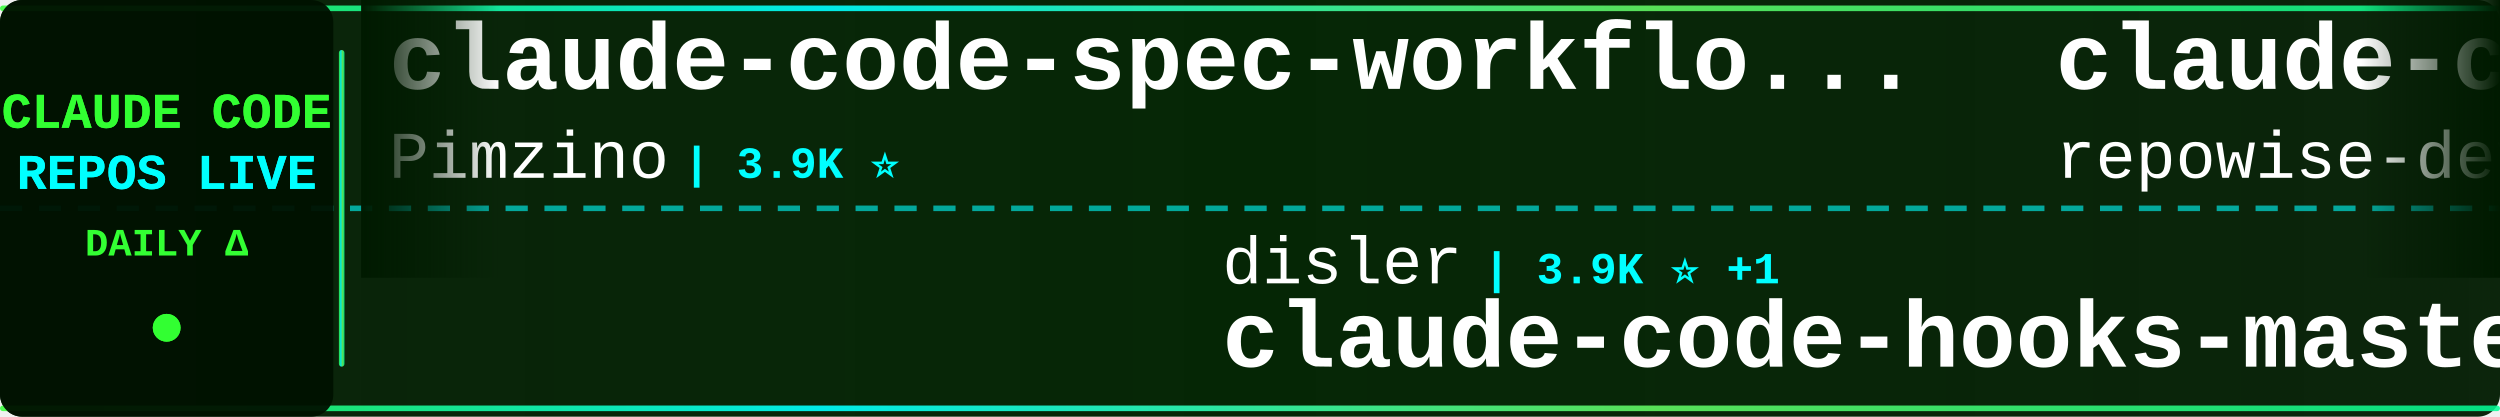
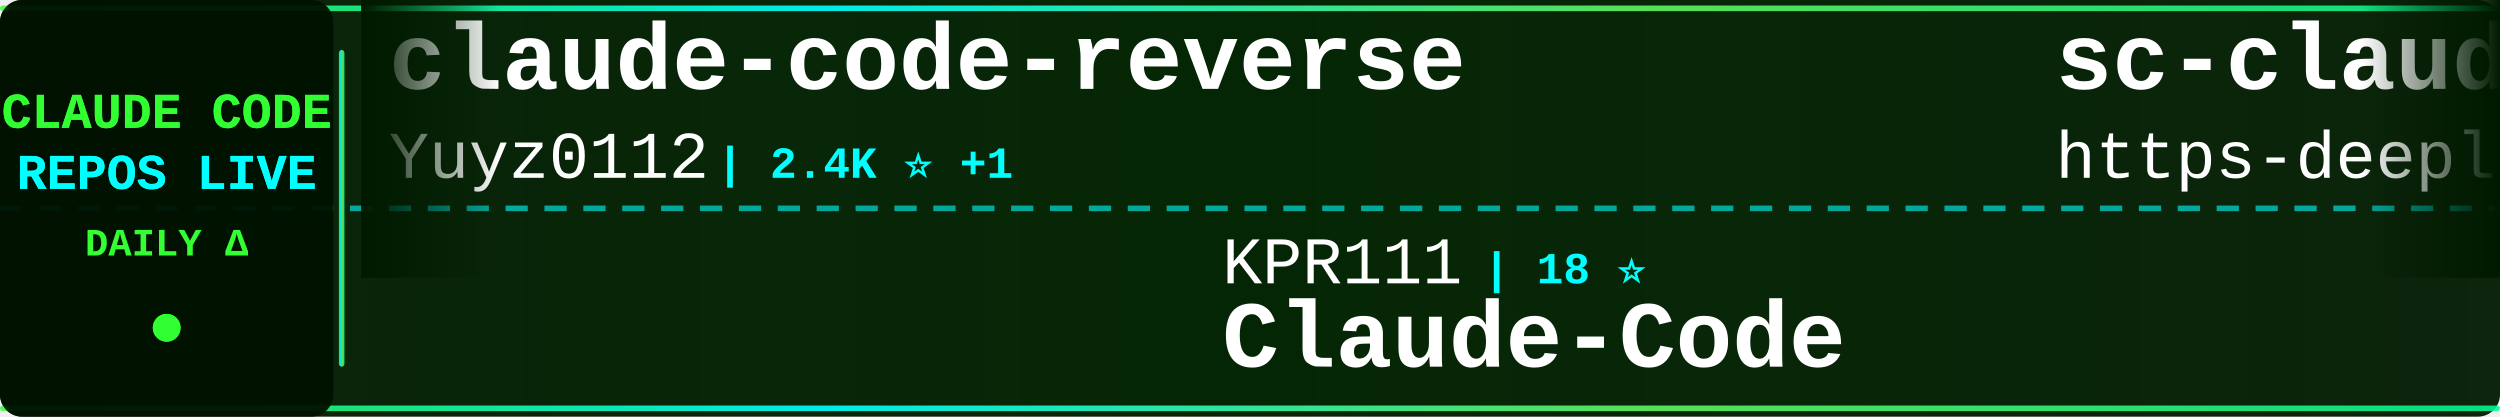
<svg xmlns="http://www.w3.org/2000/svg" width="900" height="150">
  <defs>
    <linearGradient id="tickerBg" x1="0%" y1="0%" x2="100%" y2="0%">
      <stop offset="0%" style="stop-color:#001a00;stop-opacity:0.95" />
      <stop offset="50%" style="stop-color:#002200;stop-opacity:0.98" />
      <stop offset="100%" style="stop-color:#001a00;stop-opacity:0.95" />
    </linearGradient>
    <linearGradient id="borderGrad" x1="0%" y1="0%" x2="100%" y2="0%">
      <stop offset="0%" style="stop-color:#33ff33;stop-opacity:0.85">
        <animate attributeName="stop-opacity" values="0.85;1;0.85" dur="2s" repeatCount="indefinite" />
      </stop>
      <stop offset="33%" style="stop-color:#00ffff;stop-opacity:0.9">
        <animate attributeName="stop-opacity" values="0.9;1;0.9" dur="2.2s" repeatCount="indefinite" />
      </stop>
      <stop offset="66%" style="stop-color:#66ff66;stop-opacity:0.85">
        <animate attributeName="stop-opacity" values="0.85;1;0.85" dur="1.8s" repeatCount="indefinite" />
      </stop>
      <stop offset="100%" style="stop-color:#00ff99;stop-opacity:0.85">
        <animate attributeName="stop-opacity" values="0.85;1;0.85" dur="2s" repeatCount="indefinite" />
      </stop>
    </linearGradient>
    <filter id="textGlow">
      <feGaussianBlur stdDeviation="0.1" result="coloredBlur" />
      <feMerge>
        <feMergeNode in="coloredBlur" />
        <feMergeNode in="SourceGraphic" />
      </feMerge>
    </filter>
    <filter id="metricGlow">
      <feGaussianBlur stdDeviation="0.2" result="coloredBlur" />
      <feMerge>
        <feMergeNode in="coloredBlur" />
        <feMergeNode in="SourceGraphic" />
      </feMerge>
    </filter>
    <linearGradient id="leftFade" x1="0%" y1="0%" x2="100%" y2="0%">
      <stop offset="0%" style="stop-color:#001a00;stop-opacity:1" />
      <stop offset="100%" style="stop-color:#001a00;stop-opacity:0" />
    </linearGradient>
    <linearGradient id="rightFade" x1="0%" y1="0%" x2="100%" y2="0%">
      <stop offset="0%" style="stop-color:#001a00;stop-opacity:0" />
      <stop offset="100%" style="stop-color:#001a00;stop-opacity:1" />
    </linearGradient>
  </defs>
  <rect width="900" height="150" fill="url(#tickerBg)" rx="8" />
  <rect x="0" y="2" width="900" height="2" fill="url(#borderGrad)" rx="1" />
  <rect x="0" y="146" width="900" height="2" fill="url(#borderGrad)" rx="1" />
  <line x1="0" y1="75" x2="900" y2="75" stroke="#00ffff" stroke-width="2" stroke-dasharray="8 6" opacity="0.6" />
  <rect x="0" y="0" width="120" height="150" fill="#001100" opacity="0.95" rx="8" />
  <text x="60" y="46" font-family="'Courier New', monospace" font-size="18" font-weight="bold" fill="#33ff33" text-anchor="middle" filter="url(#textGlow)">
    CLAUDE CODE
  </text>
  <text x="60" y="68" font-family="'Courier New', monospace" font-size="18" font-weight="bold" fill="#00ffff" text-anchor="middle" filter="url(#textGlow)">
    REPOS LIVE
  </text>
  <text x="60" y="92" font-family="'Courier New', monospace" font-size="14" font-weight="bold" fill="#33ff33" text-anchor="middle">
    DAILY Δ
  </text>
  <circle cx="60" cy="118" r="5" fill="#33ff33" filter="url(#metricGlow)">
    <animate attributeName="r" values="4;6;4" dur="1.5s" repeatCount="indefinite" />
    <animate attributeName="opacity" values="0.6;1;0.6" dur="1.5s" repeatCount="indefinite" />
  </circle>
  <rect x="122" y="18" width="2" height="114" fill="url(#borderGrad)" rx="1" />
  <clipPath id="tickerClip">
    <rect x="130" y="0" width="770" height="150" />
  </clipPath>
  <g clip-path="url(#tickerClip)">
    <g id="tickerItems">
      <animateTransform attributeName="transform" attributeType="XML" type="translate" from="0 0" to="-3000 0" dur="54s" repeatCount="indefinite" />
      <g transform="translate(0, 0)">
-         <text x="140" y="32" font-family="'Courier New', monospace" font-size="34" font-weight="bold" fill="#ffffff">claude-code-spec-workflo...</text>
-         <text x="140" y="64" font-family="'Courier New', monospace" font-size="24" font-weight="normal" fill="#ffffff" opacity="1.0">Pimzino</text>
-         <text x="246" y="64" font-family="'Courier New', monospace" font-size="16" font-weight="bold" fill="#00ffff"> | 3.9K ⭐</text>
+         <text x="140" y="32" font-family="'Courier New', monospace" font-size="34" font-weight="bold" fill="#ffffff">claude-code-reverse</text>
+         <text x="140" y="64" font-family="'Courier New', monospace" font-size="24" font-weight="normal" fill="#ffffff" opacity="1.0">Yuyz0112</text>
+         <text x="258" y="64" font-family="'Courier New', monospace" font-size="16" font-weight="bold" fill="#00ffff"> | 2.4K ⭐ +1</text>
      </g>
      <g transform="translate(300, 0)">
-         <text x="140" y="102" font-family="'Courier New', monospace" font-size="24" font-weight="normal" fill="#ffffff" opacity="1.0">disler</text>
-         <text x="234" y="102" font-family="'Courier New', monospace" font-size="16" font-weight="bold" fill="#00ffff"> | 3.9K ⭐ +1</text>
-         <text x="140" y="132" font-family="'Courier New', monospace" font-size="34" font-weight="bold" fill="#ffffff">claude-code-hooks-master...</text>
+         <text x="140" y="102" font-family="'Courier New', monospace" font-size="24" font-weight="normal" fill="#ffffff" opacity="1.0">KPR111</text>
+         <text x="234" y="102" font-family="'Courier New', monospace" font-size="16" font-weight="bold" fill="#00ffff"> | 18 ⭐</text>
+         <text x="140" y="132" font-family="'Courier New', monospace" font-size="34" font-weight="bold" fill="#ffffff">Claude-Code</text>
      </g>
      <g transform="translate(600, 0)">
-         <text x="140" y="32" font-family="'Courier New', monospace" font-size="34" font-weight="bold" fill="#ffffff">claude-code-prompts</text>
-         <text x="140" y="64" font-family="'Courier New', monospace" font-size="24" font-weight="normal" fill="#ffffff" opacity="1.0">repowise-dev</text>
-         <text x="306" y="64" font-family="'Courier New', monospace" font-size="16" font-weight="bold" fill="#00ffff"> | 1.2K ⭐</text>
+         <text x="140" y="32" font-family="'Courier New', monospace" font-size="34" font-weight="bold" fill="#ffffff">sc-claude-code-files</text>
+         <text x="140" y="64" font-family="'Courier New', monospace" font-size="24" font-weight="normal" fill="#ffffff" opacity="1.0">https-deeplearning-ai</text>
+         <text x="414" y="64" font-family="'Courier New', monospace" font-size="16" font-weight="bold" fill="#00ffff"> | 554 ⭐</text>
      </g>
      <g transform="translate(900, 0)">
-         <text x="140" y="102" font-family="'Courier New', monospace" font-size="24" font-weight="normal" fill="#ffffff" opacity="1.0">pengchengneo</text>
-         <text x="306" y="102" font-family="'Courier New', monospace" font-size="16" font-weight="bold" fill="#00ffff"> | 1.8K ⭐</text>
+         <text x="140" y="102" font-family="'Courier New', monospace" font-size="24" font-weight="normal" fill="#ffffff" opacity="1.0">SeemSeam</text>
+         <text x="258" y="102" font-family="'Courier New', monospace" font-size="16" font-weight="bold" fill="#00ffff"> | 3.6K ⭐ +1</text>
+         <text x="140" y="132" font-family="'Courier New', monospace" font-size="34" font-weight="bold" fill="#ffffff">claude_codex_bridge</text>
+       </g>
+       <g transform="translate(1200, 0)">
+         <text x="140" y="32" font-family="'Courier New', monospace" font-size="34" font-weight="bold" fill="#ffffff">how-claude-code-works</text>
+         <text x="140" y="64" font-family="'Courier New', monospace" font-size="24" font-weight="normal" fill="#ffffff" opacity="1.0">Windy3f3f3f3f</text>
+         <text x="318" y="64" font-family="'Courier New', monospace" font-size="16" font-weight="bold" fill="#00ffff"> | 3.7K ⭐ +1</text>
+       </g>
+       <g transform="translate(1500, 0)">
+         <text x="140" y="102" font-family="'Courier New', monospace" font-size="24" font-weight="normal" fill="#ffffff" opacity="1.0">repowise-dev</text>
+         <text x="306" y="102" font-family="'Courier New', monospace" font-size="16" font-weight="bold" fill="#00ffff"> | 1.2K ⭐</text>
+         <text x="140" y="132" font-family="'Courier New', monospace" font-size="34" font-weight="bold" fill="#ffffff">claude-code-prompts</text>
+       </g>
+       <g transform="translate(1800, 0)">
+         <text x="140" y="32" font-family="'Courier New', monospace" font-size="34" font-weight="bold" fill="#ffffff">claude-code-system-promp...</text>
+         <text x="140" y="64" font-family="'Courier New', monospace" font-size="24" font-weight="normal" fill="#ffffff" opacity="1.0">Piebald-AI</text>
+         <text x="282" y="64" font-family="'Courier New', monospace" font-size="16" font-weight="bold" fill="#00ffff"> | 12.9K ⭐</text>
+       </g>
+       <g transform="translate(2100, 0)">
+         <text x="140" y="102" font-family="'Courier New', monospace" font-size="24" font-weight="normal" fill="#ffffff" opacity="1.0">Alishahryar1</text>
+         <text x="306" y="102" font-family="'Courier New', monospace" font-size="16" font-weight="bold" fill="#00ffff"> | 57.0K ⭐ +21</text>
+         <text x="140" y="132" font-family="'Courier New', monospace" font-size="34" font-weight="bold" fill="#ffffff">free-claude-code</text>
+       </g>
+       <g transform="translate(2400, 0)">
+         <text x="140" y="32" font-family="'Courier New', monospace" font-size="34" font-weight="bold" fill="#ffffff">claude-code-hub</text>
+         <text x="140" y="64" font-family="'Courier New', monospace" font-size="24" font-weight="normal" fill="#ffffff" opacity="1.0">ding113</text>
+         <text x="246" y="64" font-family="'Courier New', monospace" font-size="16" font-weight="bold" fill="#00ffff"> | 3.4K ⭐</text>
+       </g>
+       <g transform="translate(2700, 0)">
+         <text x="140" y="102" font-family="'Courier New', monospace" font-size="24" font-weight="normal" fill="#ffffff" opacity="1.0">oboard</text>
+         <text x="234" y="102" font-family="'Courier New', monospace" font-size="16" font-weight="bold" fill="#00ffff"> | 3.3K ⭐</text>
+         <text x="140" y="132" font-family="'Courier New', monospace" font-size="34" font-weight="bold" fill="#ffffff">claude-code-rev</text>
+       </g>
+       <g transform="translate(3000, 0)">
+         <text x="140" y="32" font-family="'Courier New', monospace" font-size="34" font-weight="bold" fill="#ffffff">claude-code-reverse</text>
+         <text x="140" y="64" font-family="'Courier New', monospace" font-size="24" font-weight="normal" fill="#ffffff" opacity="1.0">Yuyz0112</text>
+         <text x="258" y="64" font-family="'Courier New', monospace" font-size="16" font-weight="bold" fill="#00ffff"> | 2.4K ⭐ +1</text>
+       </g>
+       <g transform="translate(3300, 0)">
+         <text x="140" y="102" font-family="'Courier New', monospace" font-size="24" font-weight="normal" fill="#ffffff" opacity="1.0">KPR111</text>
+         <text x="234" y="102" font-family="'Courier New', monospace" font-size="16" font-weight="bold" fill="#00ffff"> | 18 ⭐</text>
        <text x="140" y="132" font-family="'Courier New', monospace" font-size="34" font-weight="bold" fill="#ffffff">Claude-Code</text>
      </g>
-       <g transform="translate(1200, 0)">
-         <text x="140" y="32" font-family="'Courier New', monospace" font-size="34" font-weight="bold" fill="#ffffff">ClaudeCode</text>
-         <text x="140" y="64" font-family="'Courier New', monospace" font-size="24" font-weight="normal" fill="#ffffff" opacity="1.0">guanshan</text>
-         <text x="258" y="64" font-family="'Courier New', monospace" font-size="16" font-weight="bold" fill="#00ffff"> | 60 ⭐</text>
-       </g>
-       <g transform="translate(1500, 0)">
-         <text x="140" y="102" font-family="'Courier New', monospace" font-size="24" font-weight="normal" fill="#ffffff" opacity="1.0">liuup</text>
-         <text x="222" y="102" font-family="'Courier New', monospace" font-size="16" font-weight="bold" fill="#00ffff"> | 4.0K ⭐</text>
-         <text x="140" y="132" font-family="'Courier New', monospace" font-size="34" font-weight="bold" fill="#ffffff">claude-code-analysis</text>
-       </g>
-       <g transform="translate(1800, 0)">
-         <text x="140" y="32" font-family="'Courier New', monospace" font-size="34" font-weight="bold" fill="#ffffff">claude-code-rust</text>
-         <text x="140" y="64" font-family="'Courier New', monospace" font-size="24" font-weight="normal" fill="#ffffff" opacity="1.0">lorryjovens-hub</text>
-         <text x="342" y="64" font-family="'Courier New', monospace" font-size="16" font-weight="bold" fill="#00ffff"> | 1.7K ⭐</text>
-       </g>
-       <g transform="translate(2100, 0)">
-         <text x="140" y="102" font-family="'Courier New', monospace" font-size="24" font-weight="normal" fill="#ffffff" opacity="1.0">chauncygu</text>
-         <text x="270" y="102" font-family="'Courier New', monospace" font-size="16" font-weight="bold" fill="#00ffff"> | 2.8K ⭐</text>
-         <text x="140" y="132" font-family="'Courier New', monospace" font-size="34" font-weight="bold" fill="#ffffff">collection-claude-code-s...</text>
-       </g>
-       <g transform="translate(2400, 0)">
-         <text x="140" y="32" font-family="'Courier New', monospace" font-size="34" font-weight="bold" fill="#ffffff">free-claude-code</text>
-         <text x="140" y="64" font-family="'Courier New', monospace" font-size="24" font-weight="normal" fill="#ffffff" opacity="1.0">Alishahryar1</text>
-         <text x="306" y="64" font-family="'Courier New', monospace" font-size="16" font-weight="bold" fill="#00ffff"> | 57.0K ⭐ +38</text>
-       </g>
-       <g transform="translate(2700, 0)">
-         <text x="140" y="102" font-family="'Courier New', monospace" font-size="24" font-weight="normal" fill="#ffffff" opacity="1.0">shanraisshan</text>
-         <text x="306" y="102" font-family="'Courier New', monospace" font-size="16" font-weight="bold" fill="#00ffff"> | 67.3K ⭐ +16</text>
-         <text x="140" y="132" font-family="'Courier New', monospace" font-size="34" font-weight="bold" fill="#ffffff">claude-code-best-practic...</text>
-       </g>
-       <g transform="translate(3000, 0)">
-         <text x="140" y="32" font-family="'Courier New', monospace" font-size="34" font-weight="bold" fill="#ffffff">claude-code-spec-workflo...</text>
-         <text x="140" y="64" font-family="'Courier New', monospace" font-size="24" font-weight="normal" fill="#ffffff" opacity="1.0">Pimzino</text>
-         <text x="246" y="64" font-family="'Courier New', monospace" font-size="16" font-weight="bold" fill="#00ffff"> | 3.9K ⭐</text>
-       </g>
-       <g transform="translate(3300, 0)">
-         <text x="140" y="102" font-family="'Courier New', monospace" font-size="24" font-weight="normal" fill="#ffffff" opacity="1.0">disler</text>
-         <text x="234" y="102" font-family="'Courier New', monospace" font-size="16" font-weight="bold" fill="#00ffff"> | 3.9K ⭐ +1</text>
-         <text x="140" y="132" font-family="'Courier New', monospace" font-size="34" font-weight="bold" fill="#ffffff">claude-code-hooks-master...</text>
-       </g>
      <g transform="translate(3600, 0)">
-         <text x="140" y="32" font-family="'Courier New', monospace" font-size="34" font-weight="bold" fill="#ffffff">claude-code-prompts</text>
-         <text x="140" y="64" font-family="'Courier New', monospace" font-size="24" font-weight="normal" fill="#ffffff" opacity="1.0">repowise-dev</text>
-         <text x="306" y="64" font-family="'Courier New', monospace" font-size="16" font-weight="bold" fill="#00ffff"> | 1.2K ⭐</text>
+         <text x="140" y="32" font-family="'Courier New', monospace" font-size="34" font-weight="bold" fill="#ffffff">sc-claude-code-files</text>
+         <text x="140" y="64" font-family="'Courier New', monospace" font-size="24" font-weight="normal" fill="#ffffff" opacity="1.0">https-deeplearning-ai</text>
+         <text x="414" y="64" font-family="'Courier New', monospace" font-size="16" font-weight="bold" fill="#00ffff"> | 554 ⭐</text>
      </g>
      <g transform="translate(3900, 0)">
-         <text x="140" y="102" font-family="'Courier New', monospace" font-size="24" font-weight="normal" fill="#ffffff" opacity="1.0">pengchengneo</text>
-         <text x="306" y="102" font-family="'Courier New', monospace" font-size="16" font-weight="bold" fill="#00ffff"> | 1.8K ⭐</text>
-         <text x="140" y="132" font-family="'Courier New', monospace" font-size="34" font-weight="bold" fill="#ffffff">Claude-Code</text>
+         <text x="140" y="102" font-family="'Courier New', monospace" font-size="24" font-weight="normal" fill="#ffffff" opacity="1.0">SeemSeam</text>
+         <text x="258" y="102" font-family="'Courier New', monospace" font-size="16" font-weight="bold" fill="#00ffff"> | 3.6K ⭐ +1</text>
+         <text x="140" y="132" font-family="'Courier New', monospace" font-size="34" font-weight="bold" fill="#ffffff">claude_codex_bridge</text>
      </g>
    </g>
  </g>
  <rect x="130" y="0" width="50" height="100" fill="url(#leftFade)" />
  <rect x="850" y="0" width="50" height="100" fill="url(#rightFade)" />
</svg>
